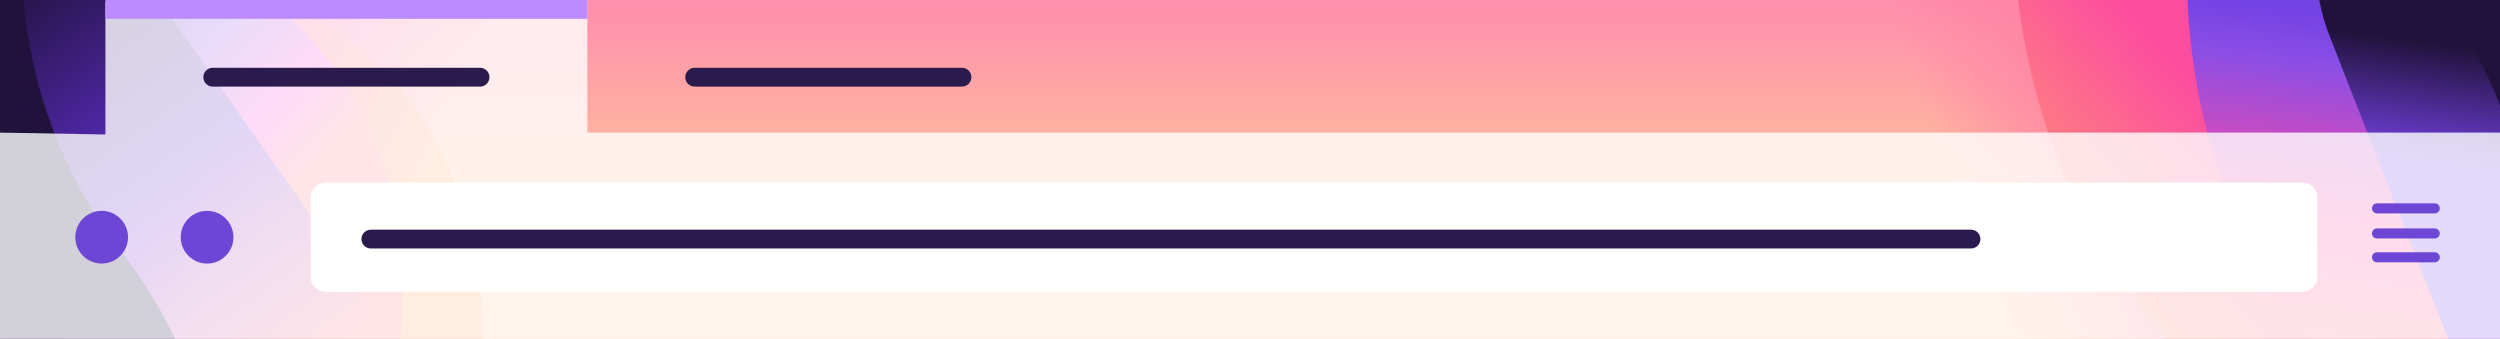
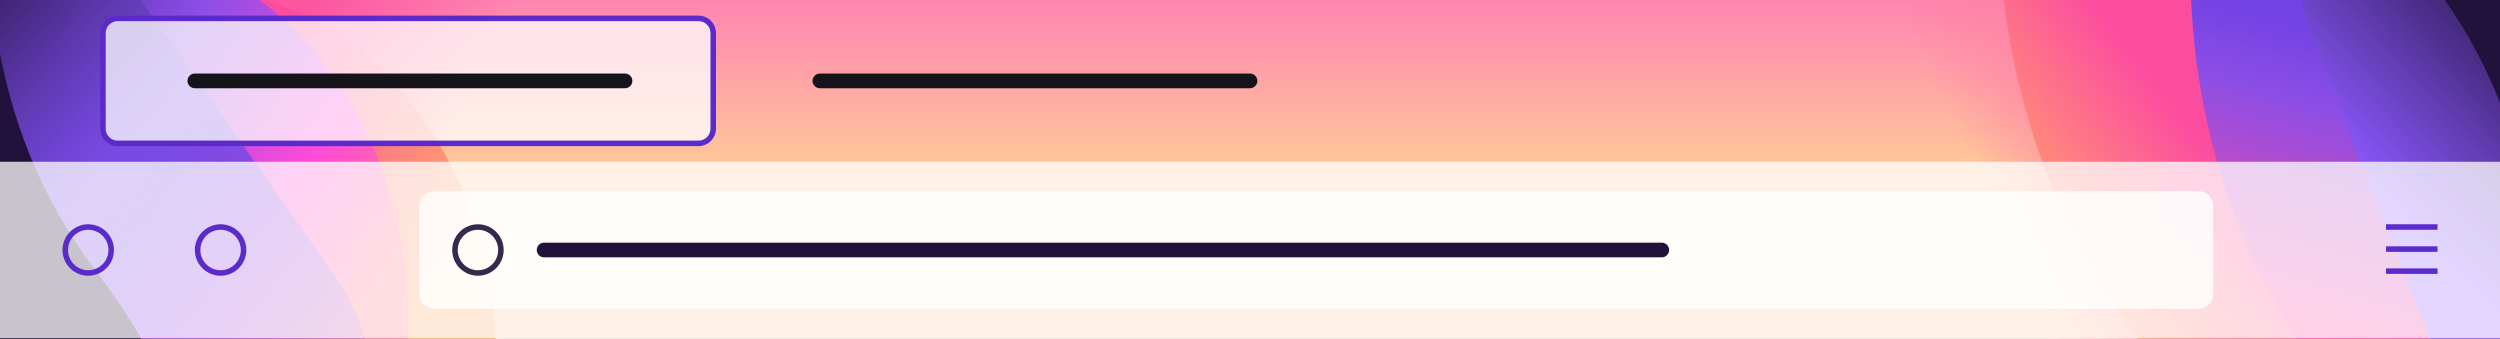
- <svg xmlns="http://www.w3.org/2000/svg" data-name="Layer 1" width="664" height="90">
+ <svg xmlns="http://www.w3.org/2000/svg" xmlns:xlink="http://www.w3.org/1999/xlink" width="680" height="92">
  <defs>
-     <linearGradient id="b" x1="324.11" y1="53.56" x2="324.11" y2="52.83" gradientTransform="matrix(72 0 0 -128 -23004 6821)" gradientUnits="userSpaceOnUse">
+     <linearGradient id="a" x1="340" y1="110.648" x2="340" y2="48" gradientTransform="matrix(1, 0, 0, -1, 0, 94)" gradientUnits="userSpaceOnUse">
      <stop offset="0" stop-color="#ff6bba" />
      <stop offset="1" stop-color="#ffc999" />
    </linearGradient>
-     <linearGradient id="c" x1="579.97" y1="46.46" x2="524.59" y2="66.59" gradientUnits="userSpaceOnUse">
-       <stop offset=".27" stop-color="#fe82a4" />
+     <linearGradient id="b" x1="594.645" y1="19.413" x2="559.168" y2="2.274" gradientTransform="matrix(1, 0, 0, -1, 0, 94)" gradientUnits="userSpaceOnUse">
+       <stop offset="0" stop-color="#fe82a4" />
      <stop offset="1" stop-color="#fe7fa3" stop-opacity="0" />
    </linearGradient>
-     <linearGradient id="a" x1="602.6" y1="42.67" x2="543.8" y2="95.35" gradientUnits="userSpaceOnUse">
+     <linearGradient id="c" x1="620.503" y1="28.096" x2="575.118" y2="-6.475" gradientTransform="matrix(1, 0, 0, -1, 0, 94)" gradientUnits="userSpaceOnUse">
      <stop offset="0" stop-color="#fc4ca0" />
      <stop offset="1" stop-color="#ffa769" />
    </linearGradient>
-     <linearGradient id="d" x1="627.55" y1="5.24" x2="616.47" y2="92.5" gradientUnits="userSpaceOnUse">
+     <linearGradient id="d" x1="653.663" y1="78.808" x2="619.485" y2="-42.706" gradientTransform="matrix(1, 0, 0, -1, 0, 94)" gradientUnits="userSpaceOnUse">
      <stop offset="0" stop-color="#7542e5" />
-       <stop offset=".15" stop-color="#8b4ee5" />
-       <stop offset=".62" stop-color="#ff4aa2" />
+       <stop offset="0.15" stop-color="#8b4ee5" />
+       <stop offset="0.62" stop-color="#ff4aa2" />
      <stop offset="1" stop-color="#ff778e" />
    </linearGradient>
-     <linearGradient id="e" x1="644.75" y1="11.14" x2="640.27" y2="43.06" gradientUnits="userSpaceOnUse">
+     <linearGradient id="e" x1="711.056" y1="80.074" x2="657.536" y2="29.764" gradientTransform="matrix(1, 0, 0, -1, 0, 94)" gradientUnits="userSpaceOnUse">
      <stop offset="0" stop-color="#20123a" />
      <stop offset="1" stop-color="#20123a" stop-opacity="0" />
    </linearGradient>
-     <linearGradient id="f" x1="322.39" y1="52.97" x2="322.66" y2="52.88" gradientTransform="matrix(160 0 0 -128 -51516 6821)" gradientUnits="userSpaceOnUse">
+     <linearGradient id="f" x1="57.812" y1="32.201" x2="102.674" y2="11.575" gradientTransform="matrix(1, 0, 0, -1, 0, 94)" gradientUnits="userSpaceOnUse">
      <stop offset="0" stop-color="#fc56a1" />
      <stop offset="1" stop-color="#fc56a1" stop-opacity="0" />
    </linearGradient>
-     <linearGradient id="g" x1="42.61" y1="47.79" x2="98.34" y2="78.93" href="#a" />
-     <linearGradient id="h" x1="12.93" y1="23.88" x2="60.52" y2="67.77" gradientUnits="userSpaceOnUse">
+     <linearGradient id="g" x1="41.417" y1="20.067" x2="98.759" y2="-14.023" xlink:href="#c" />
+     <linearGradient id="h" x1="-18.947" y1="59.324" x2="82.592" y2="-10.597" gradientTransform="matrix(1, 0, 0, -1, 0, 94)" gradientUnits="userSpaceOnUse">
      <stop offset="0" stop-color="#4e27a4" />
-       <stop offset=".34" stop-color="#8b4ee5" />
-       <stop offset=".73" stop-color="#ff4ad9" />
+       <stop offset="0.34" stop-color="#8b4ee5" />
+       <stop offset="0.73" stop-color="#ff4ad9" />
      <stop offset="1" stop-color="#ff778e" />
    </linearGradient>
-     <linearGradient id="i" x1="-9.97" y1="1.03" x2="65.82" y2="107.4" gradientUnits="userSpaceOnUse">
+     <linearGradient id="i" x1="-37.314" y1="83.784" x2="97.686" y2="-40.213" gradientTransform="matrix(1, 0, 0, -1, 0, 94)" gradientUnits="userSpaceOnUse">
      <stop offset="0" stop-color="#20123a" />
-       <stop offset=".51" stop-color="#5f2eca" />
+       <stop offset="0.11" stop-color="#3f2574" />
+       <stop offset="0.24" stop-color="#5f39b0" />
+       <stop offset="0.34" stop-color="#7245d6" />
+       <stop offset="0.39" stop-color="#7a4ae4" />
+       <stop offset="0.45" stop-color="#7a4ae4" stop-opacity="0.97" />
+       <stop offset="0.53" stop-color="#7949e4" stop-opacity="0.89" />
+       <stop offset="0.63" stop-color="#7948e4" stop-opacity="0.75" />
+       <stop offset="0.74" stop-color="#7846e4" stop-opacity="0.56" />
+       <stop offset="0.86" stop-color="#7745e5" stop-opacity="0.32" />
+       <stop offset="0.99" stop-color="#7542e5" stop-opacity="0.02" />
      <stop offset="1" stop-color="#7542e5" stop-opacity="0" />
    </linearGradient>
  </defs>
-   <path d="M0 0h664v90H0z" fill-rule="evenodd" fill="url(#b)" />
-   <path fill="url(#c)" d="M504 0h160v90H504z" />
-   <path d="M664 90V0H536c4.4 35.42 18.65 66.86 39.21 90z" fill-rule="evenodd" fill="url(#a)" />
-   <path d="M664 90V0h-83c1.56 34.75 13.2 66.18 31.37 90z" fill-rule="evenodd" fill="url(#d)" />
-   <path d="M650.22 90H664V0h-48a51.79 51.79 0 0 0 2.65 9.31z" fill="#7542e5" fill-rule="evenodd" />
-   <path d="M649 0h15v28a130.53 130.53 0 0 0-15-28z" fill="#20123a" fill-rule="evenodd" />
-   <path d="M650.22 90H664V0h-48a51.79 51.79 0 0 0 2.65 9.31z" fill-rule="evenodd" fill="url(#e)" />
-   <path d="M0 0h160v90H0z" fill="url(#f)" />
-   <path d="M128 90v-2.61C128 45 104.13 9.44 72 0H38C23 4.41 9.8 14.49 0 28.31V90z" fill="url(#g)" />
-   <path d="M106.29 90a110.93 110.93 0 0 0 .71-12.46C107 44.49 92.5 15.6 70.9 0H0v90z" fill="url(#h)" />
-   <path d="M98.35 90a54 54 0 0 0-9.09-23.29L42.2 0H0v89.27l.52.73z" fill="url(#i)" />
-   <path d="M46.47 90A122.45 122.45 0 0 0 33 67.85l-2.18-3C16.62 46.34 8.42 23.51 6.16 0H0v90z" fill="#20123a" />
-   <path d="M28 35.72V.5L156 0v35.22h508V90H0V35.22z" fill="#fff" fill-opacity=".8" />
-   <path d="M28 0h128v5H28z" fill="#bb8bff" />
-   <path d="M56.5 18h71a2.5 2.5 0 0 1 2.5 2.5 2.5 2.5 0 0 1-2.5 2.5h-71a2.5 2.5 0 0 1-2.5-2.5 2.5 2.5 0 0 1 2.5-2.5zm128 0h71a2.5 2.5 0 0 1 2.5 2.5 2.5 2.5 0 0 1-2.5 2.5h-71a2.5 2.5 0 0 1-2.5-2.5 2.5 2.5 0 0 1 2.5-2.5z" fill="#2b1b4c" />
-   <rect x="82.5" y="48.5" width="533" height="29" rx="4" fill="#fff" />
-   <path d="M98.5 61h425a2.5 2.5 0 0 1 2.5 2.5 2.5 2.5 0 0 1-2.5 2.5h-425a2.5 2.5 0 0 1-2.5-2.5 2.5 2.5 0 0 1 2.5-2.5z" fill="#2b1b4c" />
-   <circle cx="27" cy="63" r="7" fill="#6e46d5" />
-   <circle cx="55" cy="63" r="7" fill="#6e46d5" />
-   <rect x="630" y="54" width="18" height="2.67" rx="1.33" fill="#6e46d5" />
-   <rect x="630" y="60.67" width="18" height="2.67" rx="1.33" fill="#6e46d5" />
-   <rect x="630" y="67" width="18" height="2.67" rx="1.33" fill="#6e46d5" />
+   <rect width="680" height="92" fill="url(#a)" />
+   <rect x="520" width="160" height="144" fill="none" />
+   <path d="M680,144H520V0H680Z" fill-rule="evenodd" fill="url(#b)" />
+   <path d="M680,0V144H659.22C600.28,130.93,554.07,73,545,0Z" fill-rule="evenodd" fill="url(#c)" />
+   <path d="M680,0V141.76C632.93,119.62,598.9,64.93,596,0Z" fill-rule="evenodd" fill="url(#d)" />
+   <path d="M674.86,127.49l-.39-1L629,10.45A56.658,56.658,0,0,1,626,0h54V137A51.054,51.054,0,0,1,674.86,127.49Z" fill="#8c58ff" fill-rule="evenodd" />
+   <path d="M674.86,127.49l-.39-1L629,10.45A56.658,56.658,0,0,1,626,0h54V137A51.054,51.054,0,0,1,674.86,127.49Z" fill-rule="evenodd" fill="url(#e)" />
+   <path d="M665,0h15V28A130.519,130.519,0,0,0,665,0Z" fill="#20123a" fill-rule="evenodd" />
+   <rect width="160" height="144" fill="none" />
+   <path d="M0,0H160V144H0Z" fill-rule="evenodd" fill="url(#f)" />
+   <path d="M72,0c36.11,10.62,63,50.61,63,98.31A119.924,119.924,0,0,1,126.15,144H0V21A77.431,77.431,0,0,1,33.72,0Z" fill-rule="evenodd" fill="url(#g)" />
+   <path d="M70.51,0C94.74,17.55,111,50.05,111,87.23A117.859,117.859,0,0,1,96.88,144H0V0Z" fill-rule="evenodd" fill="url(#h)" />
+   <path d="M38.32,0,91.08,75.05c14,19.89,14.37,48.66,2.11,69H21.64L0,113.23V0Z" fill-rule="evenodd" fill="url(#i)" />
+   <path d="M25.59,73,28,76.33C42.91,95.86,52.22,119.42,56,144H0V14.59C4.07,35.79,12.59,56,25.59,73Z" fill="#20123a" fill-rule="evenodd" />
+   <rect x="28" y="5" width="166" height="34" rx="4" fill="#fff" fill-opacity="0.75" stroke="#5a2acb" stroke-width="1.5" />
+   <path d="M53,20H170a2,2,0,0,1,2,2h0a2,2,0,0,1-2,2H53a2,2,0,0,1-2-2h0A2,2,0,0,1,53,20Z" fill="#15141a" />
+   <path d="M223,20H340a2,2,0,0,1,2,2h0a2,2,0,0,1-2,2H223a2,2,0,0,1-2-2h0A2,2,0,0,1,223,20Z" fill="#15141a" />
+   <rect y="44" width="680" height="48" fill="#fff" fill-opacity="0.75" />
+   <circle cx="24" cy="68" r="6.25" fill="none" stroke="#5a2acb" stroke-width="1.5" />
+   <circle cx="60" cy="68" r="6.25" fill="none" stroke="#5a2acb" stroke-width="1.5" />
+   <line x1="663" y1="73.75" x2="649" y2="73.75" fill="none" stroke="#5a2acb" stroke-width="1.5" />
+   <line x1="663" y1="67.75" x2="649" y2="67.75" fill="none" stroke="#5a2acb" stroke-width="1.5" />
+   <line x1="663" y1="61.75" x2="649" y2="61.75" fill="none" stroke="#5a2acb" stroke-width="1.5" />
+   <rect x="114" y="52" width="488" height="32" rx="4" fill="#fff" fill-opacity="0.8" />
+   <circle cx="130" cy="68" r="6.25" fill="none" stroke="#36294e" stroke-width="1.5" />
+   <path d="M148,66H452a2,2,0,0,1,2,2h0a2,2,0,0,1-2,2H148a2,2,0,0,1-2-2h0A2,2,0,0,1,148,66Z" fill="#20123b" />
</svg>
